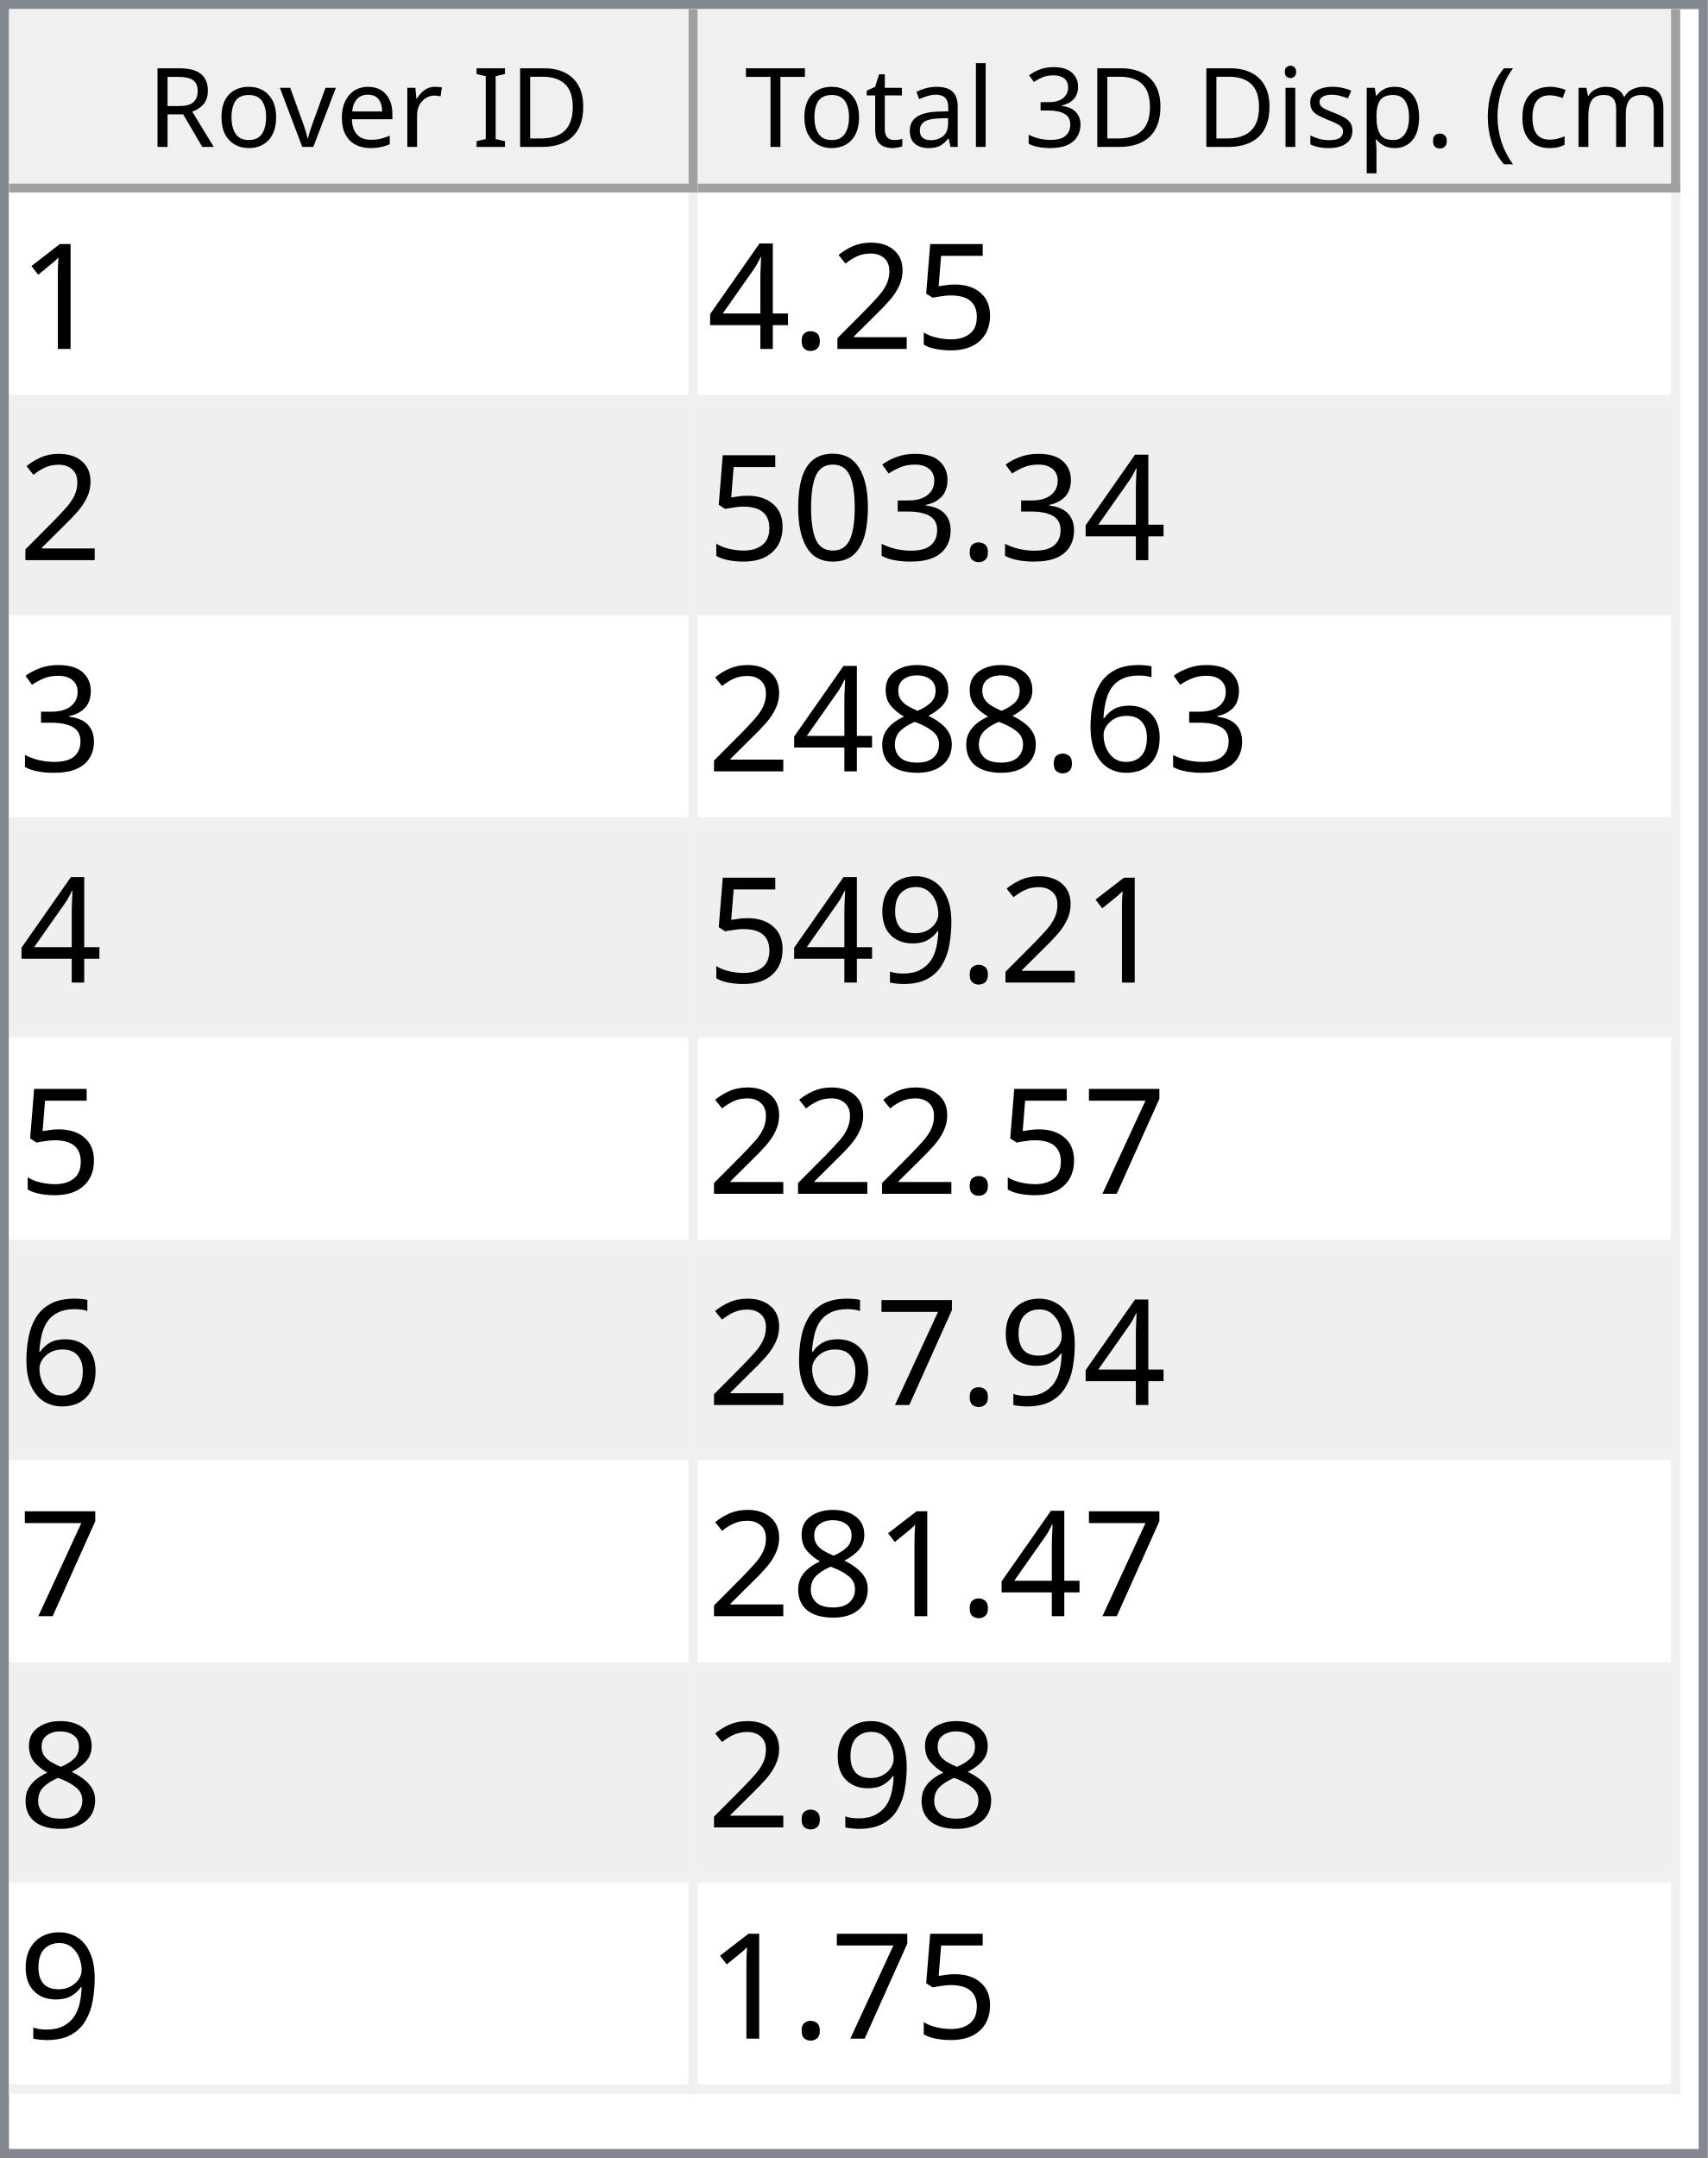
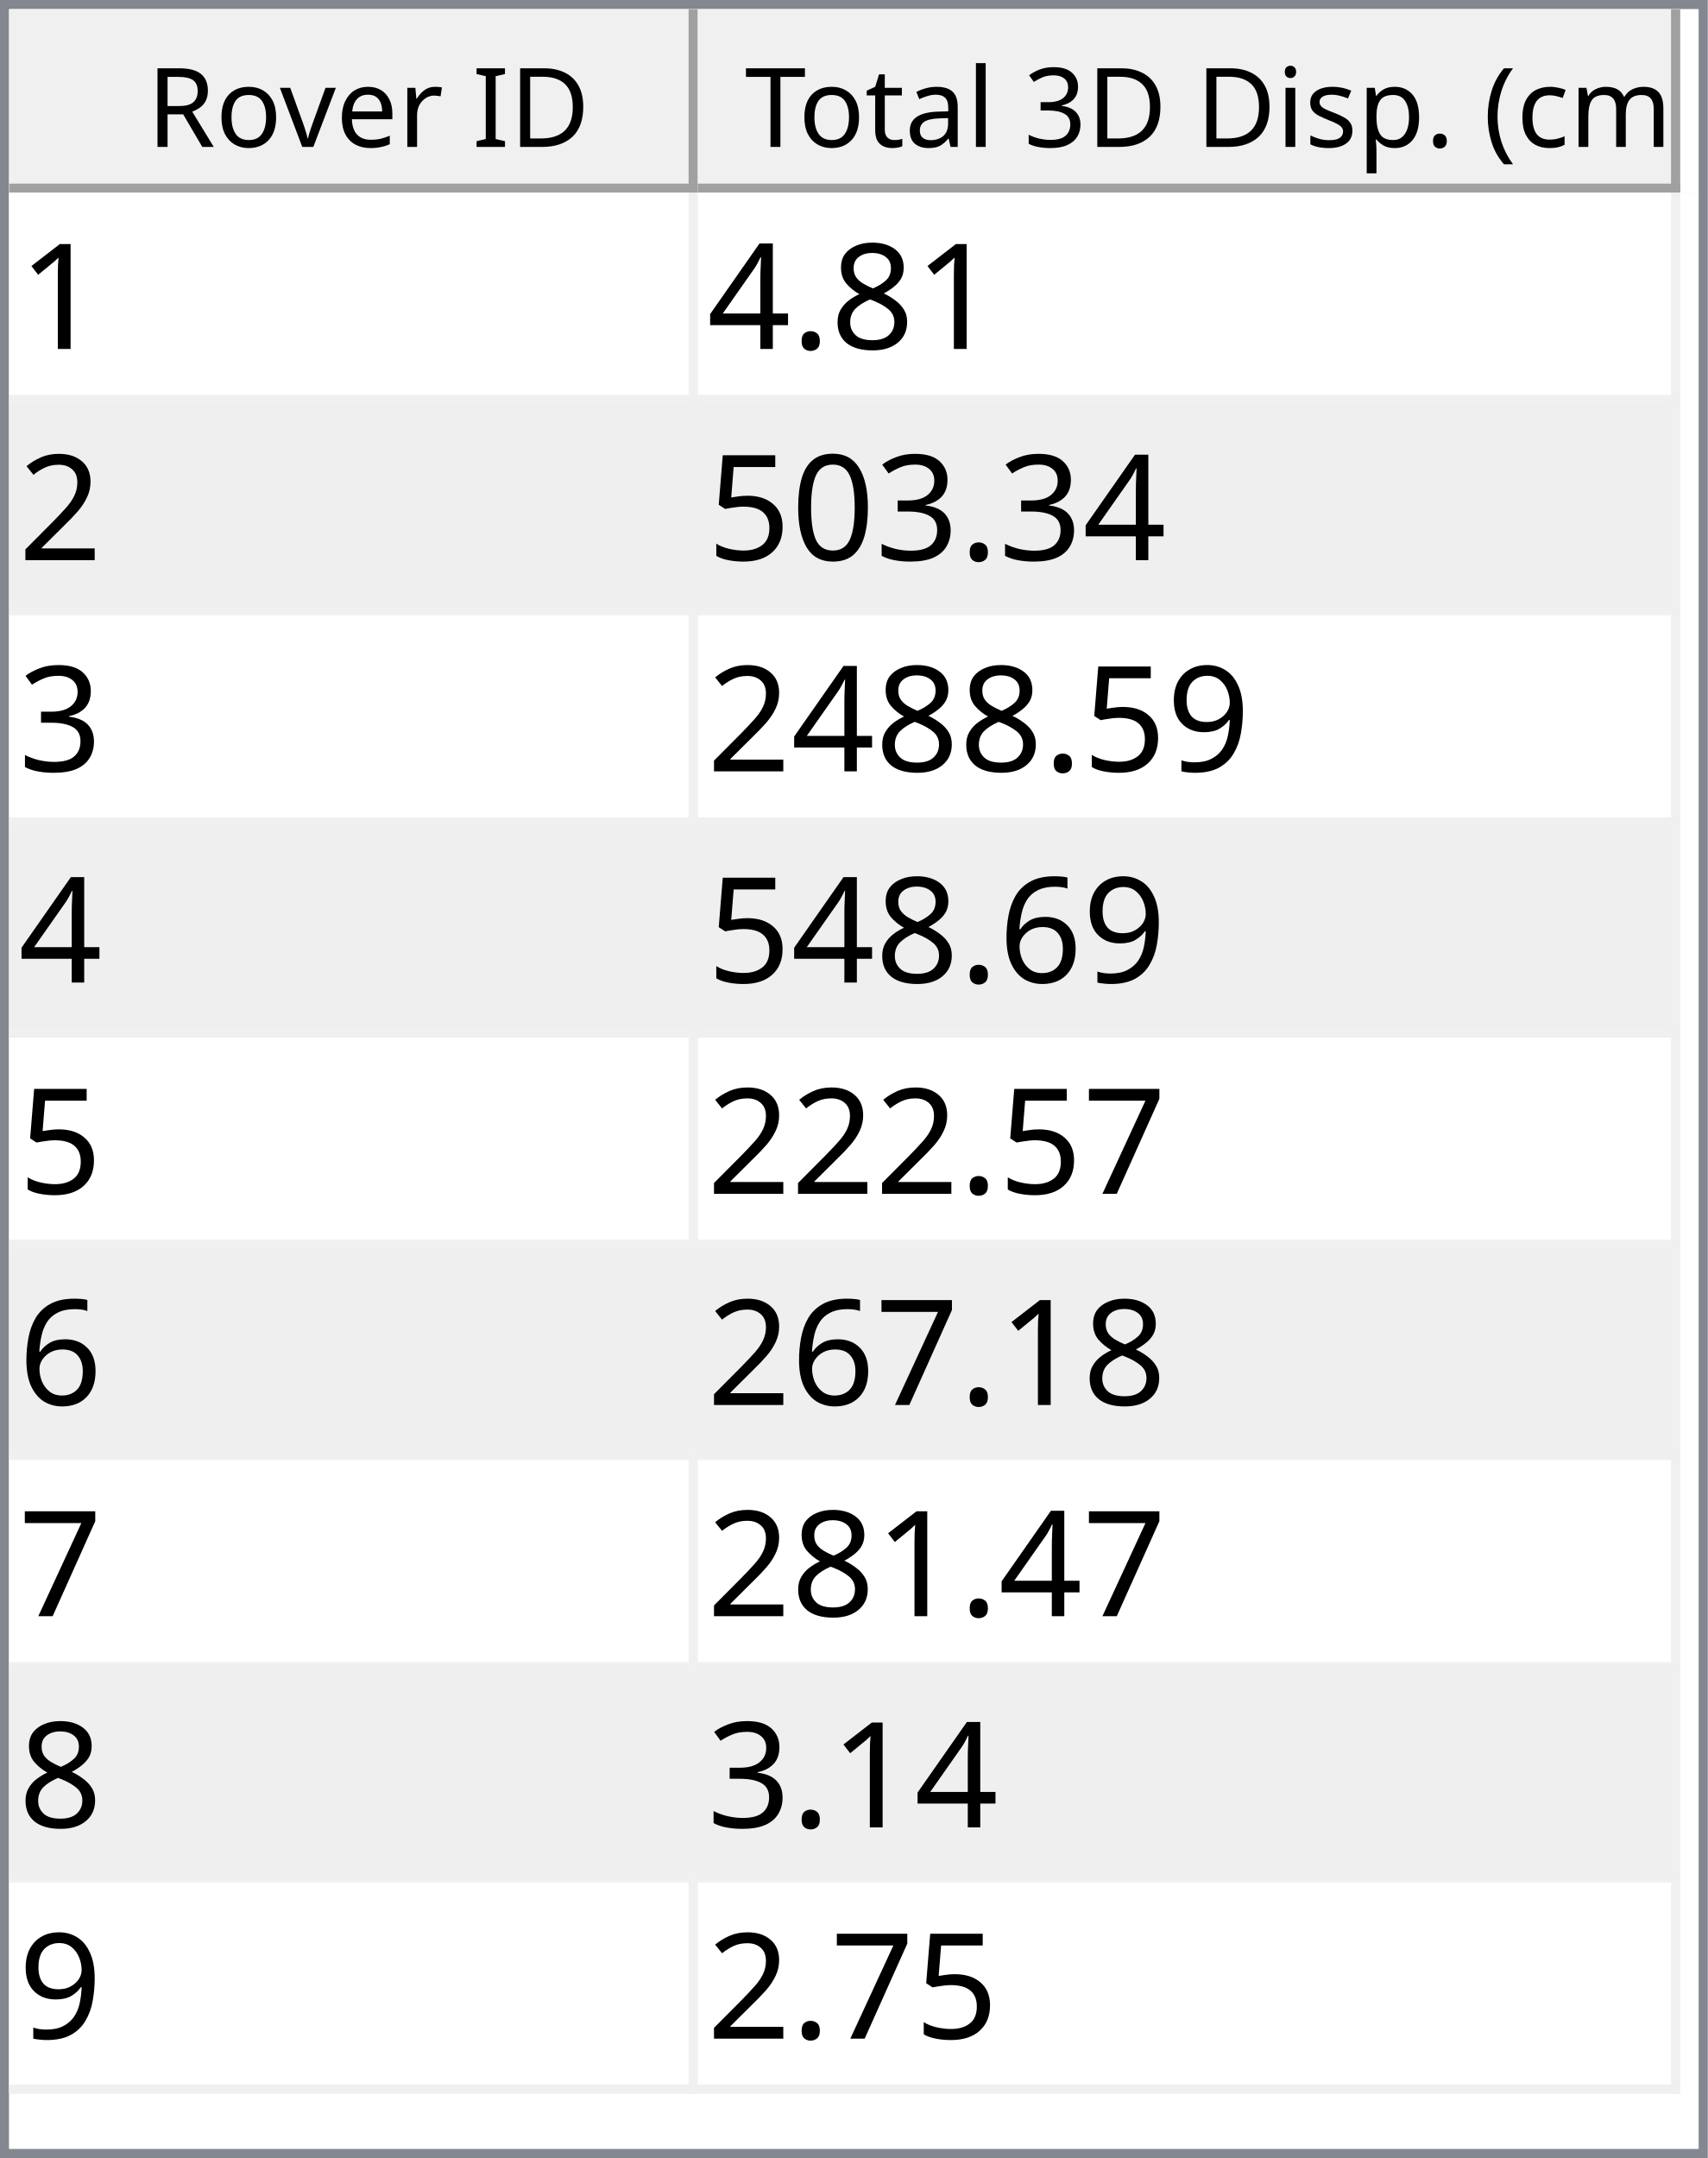
<svg xmlns="http://www.w3.org/2000/svg" style="fill-opacity:1; color-rendering:auto; color-interpolation:auto; text-rendering:auto; stroke:black; stroke-linecap:square; stroke-miterlimit:10; shape-rendering:auto; stroke-opacity:1; fill:black; stroke-dasharray:none; font-weight:normal; stroke-width:1; font-family:'Dialog'; font-style:normal; stroke-linejoin:miter; font-size:12px; stroke-dashoffset:0; image-rendering:auto;" width="186" height="235">
  <defs id="genericDefs" />
  <g>
    <defs id="defs1">
      <clipPath clipPathUnits="userSpaceOnUse" id="clipPath1">
        <path d="M0 0 L186 0 L186 235 L0 235 L0 0 Z" />
      </clipPath>
      <clipPath clipPathUnits="userSpaceOnUse" id="clipPath2">
        <path d="M0 0 L0 235 L186 235 L186 0 Z" />
      </clipPath>
      <clipPath clipPathUnits="userSpaceOnUse" id="clipPath3">
        <path d="M0 0 L0 20 L184 20 L184 0 Z" />
      </clipPath>
      <clipPath clipPathUnits="userSpaceOnUse" id="clipPath4">
        <path d="M0 0 L0 20 L75 20 L75 0 Z" />
      </clipPath>
      <clipPath clipPathUnits="userSpaceOnUse" id="clipPath5">
        <path d="M1 1 L1 19 L74 19 L74 1 Z" />
      </clipPath>
      <clipPath clipPathUnits="userSpaceOnUse" id="clipPath6">
        <path d="M0 0 L0 18 L73 18 L73 0 Z" />
      </clipPath>
      <clipPath clipPathUnits="userSpaceOnUse" id="clipPath7">
        <path d="M-0.5 -0.5 L-0.5 19.5 L74.5 19.5 L74.5 -0.5 Z" />
      </clipPath>
      <clipPath clipPathUnits="userSpaceOnUse" id="clipPath8">
        <path d="M0 0 L0 20 L107 20 L107 0 Z" />
      </clipPath>
      <clipPath clipPathUnits="userSpaceOnUse" id="clipPath9">
        <path d="M1 1 L1 19 L106 19 L106 1 Z" />
      </clipPath>
      <clipPath clipPathUnits="userSpaceOnUse" id="clipPath10">
        <path d="M0 0 L0 18 L105 18 L105 0 Z" />
      </clipPath>
      <clipPath clipPathUnits="userSpaceOnUse" id="clipPath11">
        <path d="M-0.5 -0.5 L-0.5 19.5 L106.5 19.5 L106.5 -0.5 Z" />
      </clipPath>
      <clipPath clipPathUnits="userSpaceOnUse" id="clipPath12">
        <path d="M0 0 L0 213 L184 213 L184 0 Z" />
      </clipPath>
      <clipPath clipPathUnits="userSpaceOnUse" id="clipPath13">
        <path d="M0 0 L0 207 L182 207 L182 0 Z" />
      </clipPath>
      <clipPath clipPathUnits="userSpaceOnUse" id="clipPath14">
        <path d="M-0.5 -0.5 L-0.5 206.5 L181.5 206.5 L181.5 -0.5 Z" />
      </clipPath>
      <clipPath clipPathUnits="userSpaceOnUse" id="clipPath15">
        <path d="M0 0 L0 22 L74 22 L74 0 Z" />
      </clipPath>
      <clipPath clipPathUnits="userSpaceOnUse" id="clipPath16">
        <path d="M0 0 L0 22 L106 22 L106 0 Z" />
      </clipPath>
      <font horiz-adv-x="64.551" id="font1">
        <font-face ascent="107.91" descent="25.098" units-per-em="100" style="font-style:normal; font-family:Segoe UI; font-weight:normal;" />
        <missing-glyph horiz-adv-x="64.551" d="M8.109 0 L8.109 68.266 L56.453 68.266 L56.453 0 L8.109 0 ZM15.328 7.234 L49.219 7.234 L49.219 61.031 L15.328 61.031 L15.328 7.234 Z" />
        <glyph unicode="D" horiz-adv-x="70.117" d="M9.188 0 L9.188 70.016 L28.516 70.016 Q65.531 70.016 65.531 35.891 Q65.531 19.672 55.25 9.836 Q44.969 0 27.734 0 L9.188 0 ZM17.391 62.594 L17.391 7.422 L27.828 7.422 Q41.609 7.422 49.273 14.797 Q56.938 22.172 56.938 35.688 Q56.938 62.594 28.328 62.594 L17.391 62.594 Z" />
        <glyph unicode="I" horiz-adv-x="26.611" d="M17.391 0 L9.188 0 L9.188 70.016 L17.391 70.016 L17.391 0 Z" />
        <glyph unicode=" " horiz-adv-x="27.393" d="" />
        <glyph unicode="r" horiz-adv-x="34.766" d="M34.188 41.891 Q32.078 43.5 28.125 43.5 Q23 43.5 19.555 38.672 Q16.109 33.844 16.109 25.484 L16.109 0 L8.109 0 L8.109 50 L16.109 50 L16.109 39.703 L16.312 39.703 Q18.016 44.969 21.531 47.922 Q25.047 50.875 29.391 50.875 Q32.516 50.875 34.188 50.203 L34.188 41.891 Z" />
        <glyph unicode="e" horiz-adv-x="52.295" d="M48.297 23 L12.984 23 Q13.188 14.656 17.484 10.109 Q21.781 5.562 29.297 5.562 Q37.75 5.562 44.828 11.141 L44.828 3.609 Q38.234 -1.172 27.391 -1.172 Q16.797 -1.172 10.742 5.641 Q4.688 12.453 4.688 24.812 Q4.688 36.469 11.305 43.82 Q17.922 51.172 27.734 51.172 Q37.547 51.172 42.922 44.828 Q48.297 38.484 48.297 27.203 L48.297 23 ZM40.094 29.781 Q40.047 36.719 36.75 40.578 Q33.453 44.438 27.594 44.438 Q21.922 44.438 17.969 40.383 Q14.016 36.328 13.094 29.781 L40.094 29.781 Z" />
        <glyph unicode="v" horiz-adv-x="47.9" d="M47.406 50 L27.484 0 L19.625 0 L0.688 50 L9.469 50 L22.172 13.672 Q23.578 9.672 23.922 6.688 L24.125 6.688 Q24.609 10.453 25.688 13.484 L38.969 50 L47.406 50 Z" />
        <glyph unicode="o" horiz-adv-x="58.594" d="M29 -1.172 Q17.922 -1.172 11.305 5.836 Q4.688 12.844 4.688 24.422 Q4.688 37.016 11.57 44.094 Q18.453 51.172 30.172 51.172 Q41.359 51.172 47.633 44.289 Q53.906 37.406 53.906 25.203 Q53.906 13.234 47.141 6.031 Q40.375 -1.172 29 -1.172 ZM29.594 44.438 Q21.875 44.438 17.383 39.188 Q12.891 33.938 12.891 24.703 Q12.891 15.828 17.43 10.695 Q21.969 5.562 29.594 5.562 Q37.359 5.562 41.531 10.594 Q45.703 15.625 45.703 24.906 Q45.703 34.281 41.531 39.359 Q37.359 44.438 29.594 44.438 Z" />
        <glyph unicode="R" horiz-adv-x="59.814" d="M59.375 0 L49.609 0 L37.891 19.625 Q36.281 22.359 34.766 24.289 Q33.25 26.219 31.664 27.438 Q30.078 28.656 28.25 29.219 Q26.422 29.781 24.125 29.781 L17.391 29.781 L17.391 0 L9.188 0 L9.188 70.016 L30.078 70.016 Q34.672 70.016 38.555 68.867 Q42.438 67.719 45.289 65.375 Q48.141 63.031 49.758 59.547 Q51.375 56.062 51.375 51.375 Q51.375 47.703 50.273 44.656 Q49.172 41.609 47.148 39.211 Q45.125 36.812 42.266 35.133 Q39.406 33.453 35.844 32.516 L35.844 32.328 Q37.594 31.547 38.891 30.547 Q40.188 29.547 41.359 28.18 Q42.531 26.812 43.68 25.078 Q44.828 23.344 46.234 21.047 L59.375 0 ZM17.391 62.594 L17.391 37.203 L28.516 37.203 Q31.594 37.203 34.203 38.133 Q36.812 39.062 38.719 40.797 Q40.625 42.531 41.703 45.047 Q42.781 47.562 42.781 50.688 Q42.781 56.297 39.141 59.445 Q35.5 62.594 28.609 62.594 L17.391 62.594 Z" />
        <glyph unicode=")" horiz-adv-x="30.176" d="M8.297 -15.922 L1.172 -15.922 Q16.406 2.344 16.406 26.812 Q16.406 51.469 1.078 70.016 L8.297 70.016 Q23.531 52.156 23.531 26.703 Q23.531 1.375 8.297 -15.922 Z" />
        <glyph unicode="m" horiz-adv-x="86.133" d="M79.109 0 L71.094 0 L71.094 28.719 Q71.094 37.016 68.531 40.727 Q65.969 44.438 59.906 44.438 Q54.781 44.438 51.195 39.75 Q47.609 35.062 47.609 28.516 L47.609 0 L39.594 0 L39.594 29.688 Q39.594 44.438 28.219 44.438 Q22.953 44.438 19.531 40.016 Q16.109 35.594 16.109 28.516 L16.109 0 L8.109 0 L8.109 50 L16.109 50 L16.109 42.094 L16.312 42.094 Q21.625 51.172 31.844 51.172 Q36.969 51.172 40.773 48.312 Q44.578 45.453 46 40.828 Q51.562 51.172 62.594 51.172 Q79.109 51.172 79.109 30.812 L79.109 0 Z" />
        <glyph unicode="c" horiz-adv-x="46.191" d="M42.188 2.297 Q36.422 -1.172 28.516 -1.172 Q17.828 -1.172 11.258 5.789 Q4.688 12.75 4.688 23.828 Q4.688 36.188 11.766 43.68 Q18.844 51.172 30.672 51.172 Q37.25 51.172 42.281 48.734 L42.281 40.531 Q36.719 44.438 30.375 44.438 Q22.703 44.438 17.797 38.945 Q12.891 33.453 12.891 24.516 Q12.891 15.719 17.508 10.641 Q22.125 5.562 29.891 5.562 Q36.422 5.562 42.188 9.906 L42.188 2.297 Z" />
        <glyph unicode="(" horiz-adv-x="30.176" d="M29.109 -15.922 L21.969 -15.922 Q6.844 1.375 6.844 26.703 Q6.844 52.156 21.969 70.016 L29.203 70.016 Q13.875 51.469 13.875 26.812 Q13.875 2.344 29.109 -15.922 Z" />
        <glyph unicode="." horiz-adv-x="21.68" d="M10.891 -1.078 Q8.641 -1.078 7.055 0.539 Q5.469 2.156 5.469 4.391 Q5.469 6.641 7.055 8.273 Q8.641 9.906 10.891 9.906 Q13.188 9.906 14.797 8.273 Q16.406 6.641 16.406 4.391 Q16.406 2.156 14.797 0.539 Q13.188 -1.078 10.891 -1.078 Z" />
        <glyph unicode="p" horiz-adv-x="58.789" d="M16.312 7.234 L16.109 7.234 L16.109 -23 L8.109 -23 L8.109 50 L16.109 50 L16.109 41.219 L16.312 41.219 Q22.219 51.172 33.594 51.172 Q43.266 51.172 48.688 44.461 Q54.109 37.75 54.109 26.469 Q54.109 13.922 48 6.375 Q41.891 -1.172 31.297 -1.172 Q21.578 -1.172 16.312 7.234 ZM16.109 27.391 L16.109 20.406 Q16.109 14.203 20.141 9.883 Q24.172 5.562 30.375 5.562 Q37.641 5.562 41.773 11.133 Q45.906 16.703 45.906 26.609 Q45.906 34.969 42.047 39.703 Q38.188 44.438 31.594 44.438 Q24.609 44.438 20.359 39.578 Q16.109 34.719 16.109 27.391 Z" />
        <glyph unicode="s" horiz-adv-x="42.432" d="M5.078 1.812 L5.078 10.406 Q11.625 5.562 19.484 5.562 Q30.031 5.562 30.031 12.594 Q30.031 14.594 29.125 15.992 Q28.219 17.391 26.68 18.461 Q25.141 19.531 23.07 20.383 Q21 21.234 18.609 22.172 Q15.281 23.484 12.766 24.828 Q10.25 26.172 8.57 27.859 Q6.891 29.547 6.031 31.695 Q5.172 33.844 5.172 36.719 Q5.172 40.234 6.789 42.945 Q8.406 45.656 11.086 47.484 Q13.766 49.312 17.211 50.242 Q20.656 51.172 24.312 51.172 Q30.812 51.172 35.938 48.922 L35.938 40.828 Q30.422 44.438 23.25 44.438 Q21 44.438 19.195 43.922 Q17.391 43.406 16.094 42.477 Q14.797 41.547 14.086 40.258 Q13.375 38.969 13.375 37.406 Q13.375 35.453 14.086 34.133 Q14.797 32.812 16.164 31.789 Q17.531 30.766 19.484 29.938 Q21.438 29.109 23.922 28.125 Q27.25 26.859 29.883 25.516 Q32.516 24.172 34.375 22.484 Q36.234 20.797 37.234 18.602 Q38.234 16.406 38.234 13.375 Q38.234 9.672 36.602 6.938 Q34.969 4.203 32.234 2.398 Q29.5 0.594 25.93 -0.289 Q22.359 -1.172 18.453 -1.172 Q10.75 -1.172 5.078 1.812 Z" />
        <glyph unicode="i" horiz-adv-x="24.219" d="M12.203 62.703 Q10.062 62.703 8.547 64.164 Q7.031 65.625 7.031 67.875 Q7.031 70.125 8.547 71.609 Q10.062 73.094 12.203 73.094 Q14.406 73.094 15.945 71.609 Q17.484 70.125 17.484 67.875 Q17.484 65.719 15.945 64.211 Q14.406 62.703 12.203 62.703 ZM16.109 0 L8.109 0 L8.109 50 L16.109 50 L16.109 0 Z" />
        <glyph unicode="3" horiz-adv-x="53.906" d="M46.531 19.828 Q46.531 15.094 44.75 11.211 Q42.969 7.328 39.719 4.57 Q36.469 1.812 31.93 0.297 Q27.391 -1.219 21.922 -1.219 Q11.922 -1.219 6 2.594 L6 11.188 Q13.094 5.609 22.219 5.609 Q25.875 5.609 28.828 6.539 Q31.781 7.469 33.906 9.227 Q36.031 10.984 37.18 13.477 Q38.328 15.969 38.328 19.094 Q38.328 32.812 18.797 32.812 L12.984 32.812 L12.984 39.594 L18.5 39.594 Q35.797 39.594 35.797 52.484 Q35.797 64.406 22.609 64.406 Q15.188 64.406 8.688 59.422 L8.688 67.188 Q15.375 71.188 24.609 71.188 Q29 71.188 32.57 69.969 Q36.141 68.75 38.68 66.555 Q41.219 64.359 42.609 61.281 Q44 58.203 44 54.5 Q44 40.672 30.031 36.719 L30.031 36.531 Q33.594 36.141 36.625 34.797 Q39.656 33.453 41.852 31.305 Q44.047 29.156 45.289 26.25 Q46.531 23.344 46.531 19.828 Z" />
        <glyph unicode="l" horiz-adv-x="24.219" d="M16.109 0 L8.109 0 L8.109 74.031 L16.109 74.031 L16.109 0 Z" />
        <glyph unicode="a" horiz-adv-x="50.879" d="M43.891 0 L35.891 0 L35.891 7.812 L35.688 7.812 Q30.469 -1.172 20.312 -1.172 Q12.844 -1.172 8.617 2.781 Q4.391 6.734 4.391 13.281 Q4.391 27.297 20.906 29.594 L35.891 31.688 Q35.891 44.438 25.594 44.438 Q16.547 44.438 9.281 38.281 L9.281 46.484 Q16.656 51.172 26.266 51.172 Q43.891 51.172 43.891 32.516 L43.891 0 ZM35.891 25.297 L23.828 23.641 Q18.266 22.859 15.43 20.875 Q12.594 18.891 12.594 13.875 Q12.594 10.203 15.211 7.883 Q17.828 5.562 22.172 5.562 Q28.125 5.562 32.008 9.742 Q35.891 13.922 35.891 20.312 L35.891 25.297 Z" />
        <glyph unicode="t" horiz-adv-x="33.887" d="M31.297 0.484 Q28.469 -1.078 23.828 -1.078 Q10.688 -1.078 10.688 13.578 L10.688 43.172 L2.094 43.172 L2.094 50 L10.688 50 L10.688 62.203 L18.703 64.797 L18.703 50 L31.297 50 L31.297 43.172 L18.703 43.172 L18.703 14.984 Q18.703 9.969 20.414 7.82 Q22.125 5.672 26.078 5.672 Q29.109 5.672 31.297 7.328 L31.297 0.484 Z" />
        <glyph unicode="T" horiz-adv-x="52.393" d="M50.594 62.594 L30.375 62.594 L30.375 0 L22.172 0 L22.172 62.594 L2 62.594 L2 70.016 L50.594 70.016 L50.594 62.594 Z" />
      </font>
      <font horiz-adv-x="75.0" id="font2">
        <font-face ascent="100.537" descent="21.973" units-per-em="100" style="font-style:normal; font-family:sans-serif; font-weight:normal;" />
        <missing-glyph horiz-adv-x="75.0" d="M12.5 0 L12.5 62.5 L62.5 62.5 L62.5 0 L12.5 0 ZM14.062 1.562 L60.938 1.562 L60.938 60.938 L14.062 60.938 L14.062 1.562 Z" />
        <glyph unicode="1" horiz-adv-x="55.615" d="M37.25 0 L28.469 0 L28.469 56 Q25.297 52.984 20.141 49.953 Q14.984 46.922 10.891 45.406 L10.891 53.906 Q18.266 57.375 23.781 62.305 Q29.297 67.234 31.594 71.875 L37.25 71.875 L37.25 0 Z" />
-         <glyph unicode="5" horiz-adv-x="55.615" d="M4.156 18.75 L13.375 19.531 Q14.406 12.797 18.141 9.398 Q21.875 6 27.156 6 Q33.5 6 37.891 10.789 Q42.281 15.578 42.281 23.484 Q42.281 31 38.062 35.352 Q33.844 39.703 27 39.703 Q22.75 39.703 19.336 37.773 Q15.922 35.844 13.969 32.766 L5.719 33.844 L12.641 70.609 L48.25 70.609 L48.25 62.203 L19.672 62.203 L15.828 42.969 Q22.266 47.469 29.344 47.469 Q38.719 47.469 45.164 40.969 Q51.609 34.469 51.609 24.266 Q51.609 14.547 45.953 7.469 Q39.062 -1.219 27.156 -1.219 Q17.391 -1.219 11.211 4.25 Q5.031 9.719 4.156 18.75 Z" />
-         <glyph unicode="2" horiz-adv-x="55.615" d="M50.344 8.453 L50.344 0 L3.031 0 Q2.938 3.172 4.047 6.109 Q5.859 10.938 9.836 15.625 Q13.812 20.312 21.344 26.469 Q33.016 36.031 37.117 41.625 Q41.219 47.219 41.219 52.203 Q41.219 57.422 37.477 61.008 Q33.734 64.594 27.734 64.594 Q21.391 64.594 17.578 60.789 Q13.766 56.984 13.719 50.25 L4.688 51.172 Q5.609 61.281 11.664 66.578 Q17.719 71.875 27.938 71.875 Q38.234 71.875 44.242 66.164 Q50.25 60.453 50.25 52 Q50.25 47.703 48.492 43.555 Q46.734 39.406 42.656 34.812 Q38.578 30.219 29.109 22.219 Q21.188 15.578 18.945 13.211 Q16.703 10.844 15.234 8.453 L50.344 8.453 Z" />
+         <glyph unicode="8" horiz-adv-x="55.615" d="M17.672 38.812 Q12.203 40.828 9.57 44.539 Q6.938 48.25 6.938 53.422 Q6.938 61.234 12.555 66.555 Q18.172 71.875 27.484 71.875 Q36.859 71.875 42.578 66.43 Q48.297 60.984 48.297 53.172 Q48.297 48.188 45.68 44.508 Q43.062 40.828 37.75 38.812 Q44.344 36.672 47.781 31.883 Q51.219 27.094 51.219 20.453 Q51.219 11.281 44.727 5.031 Q38.234 -1.219 27.641 -1.219 Q17.047 -1.219 10.547 5.055 Q4.047 11.328 4.047 20.703 Q4.047 27.688 7.594 32.398 Q11.141 37.109 17.672 38.812 ZM15.922 53.719 Q15.922 48.641 19.195 45.414 Q22.469 42.188 27.688 42.188 Q32.766 42.188 36.016 45.383 Q39.266 48.578 39.266 53.219 Q39.266 58.062 35.914 61.359 Q32.562 64.656 27.594 64.656 Q22.562 64.656 19.242 61.43 Q15.922 58.203 15.922 53.719 ZM13.094 20.656 Q13.094 16.891 14.875 13.375 Q16.656 9.859 20.172 7.93 Q23.688 6 27.734 6 Q34.031 6 38.133 10.055 Q42.234 14.109 42.234 20.359 Q42.234 26.703 38.016 30.859 Q33.797 35.016 27.438 35.016 Q21.234 35.016 17.164 30.914 Q13.094 26.812 13.094 20.656 Z" />
        <glyph unicode="." horiz-adv-x="27.783" d="M9.078 0 L9.078 10.016 L19.094 10.016 L19.094 0 L9.078 0 Z" />
        <glyph unicode="4" horiz-adv-x="55.615" d="M32.328 0 L32.328 17.141 L1.266 17.141 L1.266 25.203 L33.938 71.578 L41.109 71.578 L41.109 25.203 L50.781 25.203 L50.781 17.141 L41.109 17.141 L41.109 0 L32.328 0 ZM32.328 25.203 L32.328 57.469 L9.906 25.203 L32.328 25.203 Z" />
+         <glyph unicode="2" horiz-adv-x="55.615" d="M50.344 8.453 L50.344 0 L3.031 0 Q2.938 3.172 4.047 6.109 Q5.859 10.938 9.836 15.625 Q13.812 20.312 21.344 26.469 Q33.016 36.031 37.117 41.625 Q41.219 47.219 41.219 52.203 Q41.219 57.422 37.477 61.008 Q33.734 64.594 27.734 64.594 Q21.391 64.594 17.578 60.789 Q13.766 56.984 13.719 50.25 L4.688 51.172 Q5.609 61.281 11.664 66.578 Q17.719 71.875 27.938 71.875 Q38.234 71.875 44.242 66.164 Q50.25 60.453 50.25 52 Q50.25 47.703 48.492 43.555 Q46.734 39.406 42.656 34.812 Q38.578 30.219 29.109 22.219 Q21.188 15.578 18.945 13.211 Q16.703 10.844 15.234 8.453 L50.344 8.453 Z" />
        <glyph unicode="3" horiz-adv-x="55.615" d="M4.203 18.891 L12.984 20.062 Q14.5 12.594 18.141 9.297 Q21.781 6 27 6 Q33.203 6 37.477 10.297 Q41.75 14.594 41.75 20.953 Q41.75 27 37.797 30.93 Q33.844 34.859 27.734 34.859 Q25.25 34.859 21.531 33.891 L22.516 41.609 Q23.391 41.5 23.922 41.5 Q29.547 41.5 34.039 44.43 Q38.531 47.359 38.531 53.469 Q38.531 58.297 35.258 61.477 Q31.984 64.656 26.812 64.656 Q21.688 64.656 18.266 61.43 Q14.844 58.203 13.875 51.766 L5.078 53.328 Q6.688 62.156 12.398 67.016 Q18.109 71.875 26.609 71.875 Q32.469 71.875 37.398 69.359 Q42.328 66.844 44.945 62.5 Q47.562 58.156 47.562 53.266 Q47.562 48.641 45.07 44.828 Q42.578 41.016 37.703 38.766 Q44.047 37.312 47.562 32.695 Q51.078 28.078 51.078 21.141 Q51.078 11.766 44.242 5.25 Q37.406 -1.266 26.953 -1.266 Q17.531 -1.266 11.305 4.352 Q5.078 9.969 4.203 18.891 Z" />
        <glyph unicode="0" horiz-adv-x="55.615" d="M4.156 35.297 Q4.156 48 6.766 55.742 Q9.375 63.484 14.523 67.68 Q19.672 71.875 27.484 71.875 Q33.25 71.875 37.594 69.555 Q41.938 67.234 44.773 62.867 Q47.609 58.5 49.219 52.227 Q50.828 45.953 50.828 35.297 Q50.828 22.703 48.242 14.969 Q45.656 7.234 40.508 3.008 Q35.359 -1.219 27.484 -1.219 Q17.141 -1.219 11.234 6.203 Q4.156 15.141 4.156 35.297 ZM13.188 35.297 Q13.188 17.672 17.312 11.836 Q21.438 6 27.484 6 Q33.547 6 37.672 11.859 Q41.797 17.719 41.797 35.297 Q41.797 52.984 37.672 58.789 Q33.547 64.594 27.391 64.594 Q21.344 64.594 17.719 59.469 Q13.188 52.938 13.188 35.297 Z" />
+         <glyph unicode="5" horiz-adv-x="55.615" d="M4.156 18.75 L13.375 19.531 Q14.406 12.797 18.141 9.398 Q21.875 6 27.156 6 Q33.5 6 37.891 10.789 Q42.281 15.578 42.281 23.484 Q42.281 31 38.062 35.352 Q33.844 39.703 27 39.703 Q22.75 39.703 19.336 37.773 Q15.922 35.844 13.969 32.766 L5.719 33.844 L12.641 70.609 L48.25 70.609 L48.25 62.203 L19.672 62.203 L15.828 42.969 Q22.266 47.469 29.344 47.469 Q38.719 47.469 45.164 40.969 Q51.609 34.469 51.609 24.266 Q51.609 14.547 45.953 7.469 Q39.062 -1.219 27.156 -1.219 Q17.391 -1.219 11.211 4.25 Q5.031 9.719 4.156 18.75 Z" />
+         <glyph unicode="9" horiz-adv-x="55.615" d="M5.469 16.547 L13.922 17.328 Q14.984 11.375 18.016 8.688 Q21.047 6 25.781 6 Q29.828 6 32.883 7.859 Q35.938 9.719 37.891 12.82 Q39.844 15.922 41.164 21.195 Q42.484 26.469 42.484 31.938 Q42.484 32.516 42.438 33.688 Q39.797 29.5 35.234 26.883 Q30.672 24.266 25.344 24.266 Q16.453 24.266 10.305 30.711 Q4.156 37.156 4.156 47.703 Q4.156 58.594 10.578 65.234 Q17 71.875 26.656 71.875 Q33.641 71.875 39.43 68.117 Q45.219 64.359 48.219 57.398 Q51.219 50.438 51.219 37.25 Q51.219 23.531 48.242 15.406 Q45.266 7.281 39.383 3.031 Q33.5 -1.219 25.594 -1.219 Q17.188 -1.219 11.867 3.445 Q6.547 8.109 5.469 16.547 ZM41.453 48.141 Q41.453 55.719 37.43 60.156 Q33.406 64.594 27.734 64.594 Q21.875 64.594 17.531 59.812 Q13.188 55.031 13.188 47.406 Q13.188 40.578 17.312 36.305 Q21.438 32.031 27.484 32.031 Q33.594 32.031 37.523 36.305 Q41.453 40.578 41.453 48.141 Z" />
        <glyph unicode="6" horiz-adv-x="55.615" d="M49.75 54.047 L41.016 53.375 Q39.844 58.547 37.703 60.891 Q34.125 64.656 28.906 64.656 Q24.703 64.656 21.531 62.312 Q17.391 59.281 14.992 53.469 Q12.594 47.656 12.5 36.922 Q15.672 41.75 20.266 44.094 Q24.859 46.438 29.891 46.438 Q38.672 46.438 44.852 39.969 Q51.031 33.5 51.031 23.25 Q51.031 16.5 48.125 10.719 Q45.219 4.938 40.141 1.859 Q35.062 -1.219 28.609 -1.219 Q17.625 -1.219 10.695 6.859 Q3.766 14.938 3.766 33.5 Q3.766 54.25 11.422 63.672 Q18.109 71.875 29.438 71.875 Q37.891 71.875 43.289 67.141 Q48.688 62.406 49.75 54.047 ZM13.875 23.188 Q13.875 18.656 15.797 14.508 Q17.719 10.359 21.188 8.18 Q24.656 6 28.469 6 Q34.031 6 38.039 10.492 Q42.047 14.984 42.047 22.703 Q42.047 30.125 38.086 34.398 Q34.125 38.672 28.125 38.672 Q22.172 38.672 18.023 34.398 Q13.875 30.125 13.875 23.188 Z" />
-         <glyph unicode="8" horiz-adv-x="55.615" d="M17.672 38.812 Q12.203 40.828 9.57 44.539 Q6.938 48.25 6.938 53.422 Q6.938 61.234 12.555 66.555 Q18.172 71.875 27.484 71.875 Q36.859 71.875 42.578 66.43 Q48.297 60.984 48.297 53.172 Q48.297 48.188 45.68 44.508 Q43.062 40.828 37.75 38.812 Q44.344 36.672 47.781 31.883 Q51.219 27.094 51.219 20.453 Q51.219 11.281 44.727 5.031 Q38.234 -1.219 27.641 -1.219 Q17.047 -1.219 10.547 5.055 Q4.047 11.328 4.047 20.703 Q4.047 27.688 7.594 32.398 Q11.141 37.109 17.672 38.812 ZM15.922 53.719 Q15.922 48.641 19.195 45.414 Q22.469 42.188 27.688 42.188 Q32.766 42.188 36.016 45.383 Q39.266 48.578 39.266 53.219 Q39.266 58.062 35.914 61.359 Q32.562 64.656 27.594 64.656 Q22.562 64.656 19.242 61.43 Q15.922 58.203 15.922 53.719 ZM13.094 20.656 Q13.094 16.891 14.875 13.375 Q16.656 9.859 20.172 7.93 Q23.688 6 27.734 6 Q34.031 6 38.133 10.055 Q42.234 14.109 42.234 20.359 Q42.234 26.703 38.016 30.859 Q33.797 35.016 27.438 35.016 Q21.234 35.016 17.164 30.914 Q13.094 26.812 13.094 20.656 Z" />
-         <glyph unicode="9" horiz-adv-x="55.615" d="M5.469 16.547 L13.922 17.328 Q14.984 11.375 18.016 8.688 Q21.047 6 25.781 6 Q29.828 6 32.883 7.859 Q35.938 9.719 37.891 12.82 Q39.844 15.922 41.164 21.195 Q42.484 26.469 42.484 31.938 Q42.484 32.516 42.438 33.688 Q39.797 29.5 35.234 26.883 Q30.672 24.266 25.344 24.266 Q16.453 24.266 10.305 30.711 Q4.156 37.156 4.156 47.703 Q4.156 58.594 10.578 65.234 Q17 71.875 26.656 71.875 Q33.641 71.875 39.43 68.117 Q45.219 64.359 48.219 57.398 Q51.219 50.438 51.219 37.25 Q51.219 23.531 48.242 15.406 Q45.266 7.281 39.383 3.031 Q33.5 -1.219 25.594 -1.219 Q17.188 -1.219 11.867 3.445 Q6.547 8.109 5.469 16.547 ZM41.453 48.141 Q41.453 55.719 37.43 60.156 Q33.406 64.594 27.734 64.594 Q21.875 64.594 17.531 59.812 Q13.188 55.031 13.188 47.406 Q13.188 40.578 17.312 36.305 Q21.438 32.031 27.484 32.031 Q33.594 32.031 37.523 36.305 Q41.453 40.578 41.453 48.141 Z" />
        <glyph unicode="7" horiz-adv-x="55.615" d="M4.734 62.203 L4.734 70.656 L51.078 70.656 L51.078 63.812 Q44.234 56.547 37.523 44.484 Q30.812 32.422 27.156 19.672 Q24.516 10.688 23.781 0 L14.75 0 Q14.891 8.453 18.062 20.414 Q21.234 32.375 27.172 43.484 Q33.109 54.594 39.797 62.203 L4.734 62.203 Z" />
      </font>
    </defs>
    <g style="fill:white; stroke:white;">
      <rect x="0" y="0" width="186" style="clip-path:url(#clipPath1); stroke:none;" height="235" />
    </g>
    <g style="fill:white; text-rendering:optimizeSpeed; color-rendering:optimizeSpeed; image-rendering:optimizeSpeed; shape-rendering:crispEdges; stroke:white; color-interpolation:sRGB;">
      <rect x="0" width="186" height="235" y="0" style="stroke:none;" />
      <path style="stroke:none;" d="M0 235 L186 235 L186 0 L0 0 Z" />
    </g>
    <g style="fill:rgb(240,240,240); font-family:'Segoe UI'; stroke:rgb(240,240,240);">
      <rect x="0" y="0" width="186" style="clip-path:url(#clipPath2); stroke:none;" height="235" />
    </g>
    <g style="fill:rgb(130,135,144); font-family:'Segoe UI'; stroke:rgb(130,135,144);">
      <path d="M0 0 L186 0 L186 235 L0 235 L0 0 ZM1 1 L185 1 L185 234 L1 234 L1 1 Z" style="fill-rule:evenodd; clip-path:url(#clipPath2); stroke:none;" />
    </g>
    <g style="fill:white; font-family:'Segoe UI'; stroke:white;" transform="translate(1,1)">
      <rect x="0" y="0" width="184" style="clip-path:url(#clipPath3); stroke:none;" height="20" />
    </g>
    <g style="fill:rgb(240,240,240); font-family:'Segoe UI'; stroke:rgb(240,240,240);" transform="translate(1,1)">
      <rect x="0" y="0" width="75" style="clip-path:url(#clipPath4); stroke:none;" height="20" />
    </g>
    <g style="font-family:'Segoe UI';" transform="translate(2,2)">
      <text x="14" xml:space="preserve" y="14" style="clip-path:url(#clipPath6); stroke:none;">Rover ID</text>
    </g>
    <g style="fill:rgb(160,160,160); font-family:'Segoe UI'; stroke:rgb(160,160,160); stroke-linejoin:bevel;" transform="translate(1.5,1.5)">
      <line x1="74" x2="74" y1="0" style="fill:none; clip-path:url(#clipPath7);" y2="19" />
    </g>
    <g style="fill:rgb(160,160,160); font-family:'Segoe UI'; stroke:rgb(160,160,160); stroke-linejoin:bevel;" transform="matrix(1,0,0,1,1,1) translate(0.5,0.5)">
      <line x1="0" x2="74" y1="19" style="fill:none; clip-path:url(#clipPath7);" y2="19" />
    </g>
    <g style="fill:rgb(240,240,240); font-family:'Segoe UI'; stroke:rgb(240,240,240);" transform="translate(76,1)">
      <rect x="0" y="0" width="107" style="clip-path:url(#clipPath8); stroke:none;" height="20" />
    </g>
    <g style="font-family:'Segoe UI';" transform="translate(77,2)">
      <text x="1" xml:space="preserve" y="14" style="clip-path:url(#clipPath10); stroke:none;"> Total 3D Disp. (cm)</text>
    </g>
    <g style="fill:rgb(160,160,160); font-family:'Segoe UI'; stroke:rgb(160,160,160); stroke-linejoin:bevel;" transform="translate(76.5,1.5)">
      <line x1="106" x2="106" y1="0" style="fill:none; clip-path:url(#clipPath11);" y2="19" />
    </g>
    <g style="fill:rgb(160,160,160); font-family:'Segoe UI'; stroke:rgb(160,160,160); stroke-linejoin:bevel;" transform="matrix(1,0,0,1,76,1) translate(0.5,0.5)">
      <line x1="0" x2="106" y1="19" style="fill:none; clip-path:url(#clipPath11);" y2="19" />
    </g>
    <g style="fill:white; font-family:'Segoe UI'; stroke:white;" transform="translate(1,21)">
      <rect x="0" y="0" width="184" style="clip-path:url(#clipPath12); stroke:none;" height="213" />
    </g>
    <g style="fill:rgb(240,240,240); font-size:16px; font-family:sans-serif; stroke:rgb(240,240,240);" transform="translate(1,21)">
      <rect x="0" y="0" width="182" style="clip-path:url(#clipPath13); stroke:none;" height="207" />
      <line transform="translate(0.5,0.5)" x1="0" x2="181" y1="22" style="clip-path:url(#clipPath14); fill:none; stroke-linejoin:bevel;" y2="22" />
    </g>
    <g transform="matrix(1,0,0,1,1,21) translate(0.5,0.5)" style="fill:rgb(240,240,240); font-size:16px; font-family:sans-serif; stroke:rgb(240,240,240); stroke-linejoin:bevel;">
      <line x1="0" x2="181" y1="45" style="fill:none; clip-path:url(#clipPath14);" y2="45" />
    </g>
    <g transform="matrix(1,0,0,1,1,21) translate(0.5,0.5)" style="fill:rgb(240,240,240); font-size:16px; font-family:sans-serif; stroke:rgb(240,240,240); stroke-linejoin:bevel;">
      <line x1="0" x2="181" y1="68" style="fill:none; clip-path:url(#clipPath14);" y2="68" />
    </g>
    <g transform="matrix(1,0,0,1,1,21) translate(0.5,0.5)" style="fill:rgb(240,240,240); font-size:16px; font-family:sans-serif; stroke:rgb(240,240,240); stroke-linejoin:bevel;">
      <line x1="0" x2="181" y1="91" style="fill:none; clip-path:url(#clipPath14);" y2="91" />
    </g>
    <g transform="matrix(1,0,0,1,1,21) translate(0.5,0.5)" style="fill:rgb(240,240,240); font-size:16px; font-family:sans-serif; stroke:rgb(240,240,240); stroke-linejoin:bevel;">
      <line x1="0" x2="181" y1="114" style="fill:none; clip-path:url(#clipPath14);" y2="114" />
    </g>
    <g transform="matrix(1,0,0,1,1,21) translate(0.5,0.5)" style="fill:rgb(240,240,240); font-size:16px; font-family:sans-serif; stroke:rgb(240,240,240); stroke-linejoin:bevel;">
      <line x1="0" x2="181" y1="137" style="fill:none; clip-path:url(#clipPath14);" y2="137" />
    </g>
    <g transform="matrix(1,0,0,1,1,21) translate(0.5,0.5)" style="fill:rgb(240,240,240); font-size:16px; font-family:sans-serif; stroke:rgb(240,240,240); stroke-linejoin:bevel;">
      <line x1="0" x2="181" y1="160" style="fill:none; clip-path:url(#clipPath14);" y2="160" />
    </g>
    <g transform="matrix(1,0,0,1,1,21) translate(0.5,0.5)" style="fill:rgb(240,240,240); font-size:16px; font-family:sans-serif; stroke:rgb(240,240,240); stroke-linejoin:bevel;">
      <line x1="0" x2="181" y1="183" style="fill:none; clip-path:url(#clipPath14);" y2="183" />
    </g>
    <g transform="matrix(1,0,0,1,1,21) translate(0.5,0.5)" style="fill:rgb(240,240,240); font-size:16px; font-family:sans-serif; stroke:rgb(240,240,240); stroke-linejoin:bevel;">
      <line x1="0" x2="181" y1="206" style="fill:none; clip-path:url(#clipPath14);" y2="206" />
    </g>
    <g transform="matrix(1,0,0,1,1,21) translate(0.5,0.5)" style="fill:rgb(240,240,240); font-size:16px; font-family:sans-serif; stroke:rgb(240,240,240); stroke-linejoin:bevel;">
      <line x1="74" x2="74" y1="0" style="fill:none; clip-path:url(#clipPath14);" y2="206" />
    </g>
    <g transform="matrix(1,0,0,1,1,21) translate(0.5,0.5)" style="fill:rgb(240,240,240); font-size:16px; font-family:sans-serif; stroke:rgb(240,240,240); stroke-linejoin:bevel;">
      <line x1="181" x2="181" y1="0" style="fill:none; clip-path:url(#clipPath14);" y2="206" />
    </g>
    <g style="fill:white; font-size:16px; font-family:sans-serif; stroke:white;" transform="matrix(1,0,0,1,1,21)">
      <rect x="0" y="0" width="74" style="clip-path:url(#clipPath15); stroke:none;" height="22" />
      <text x="1" y="17" style="fill:black; clip-path:url(#clipPath15); stroke:none;" xml:space="preserve">1</text>
    </g>
    <g style="fill:white; font-size:16px; font-family:sans-serif; stroke:white;" transform="matrix(1,0,0,1,1,21) translate(75,0)">
      <rect x="0" y="0" width="106" style="clip-path:url(#clipPath16); stroke:none;" height="22" />
-       <text x="1" y="17" style="fill:black; clip-path:url(#clipPath16); stroke:none;" xml:space="preserve">4.25</text>
+       <text x="1" y="17" style="fill:black; clip-path:url(#clipPath16); stroke:none;" xml:space="preserve">4.81</text>
    </g>
    <g style="fill:rgb(239,239,239); font-size:16px; font-family:sans-serif; stroke:rgb(239,239,239);" transform="matrix(1,0,0,1,1,21) translate(0,23)">
      <rect x="0" y="0" width="74" style="clip-path:url(#clipPath15); stroke:none;" height="22" />
      <text x="1" y="17" style="fill:black; clip-path:url(#clipPath15); stroke:none;" xml:space="preserve">2</text>
    </g>
    <g style="fill:rgb(239,239,239); font-size:16px; font-family:sans-serif; stroke:rgb(239,239,239);" transform="matrix(1,0,0,1,1,21) translate(75,23)">
      <rect x="0" y="0" width="106" style="clip-path:url(#clipPath16); stroke:none;" height="22" />
      <text x="1" y="17" style="fill:black; clip-path:url(#clipPath16); stroke:none;" xml:space="preserve">503.34</text>
    </g>
    <g style="fill:white; font-size:16px; font-family:sans-serif; stroke:white;" transform="matrix(1,0,0,1,1,21) translate(0,46)">
      <rect x="0" y="0" width="74" style="clip-path:url(#clipPath15); stroke:none;" height="22" />
      <text x="1" y="17" style="fill:black; clip-path:url(#clipPath15); stroke:none;" xml:space="preserve">3</text>
    </g>
    <g style="fill:white; font-size:16px; font-family:sans-serif; stroke:white;" transform="matrix(1,0,0,1,1,21) translate(75,46)">
      <rect x="0" y="0" width="106" style="clip-path:url(#clipPath16); stroke:none;" height="22" />
-       <text x="1" y="17" style="fill:black; clip-path:url(#clipPath16); stroke:none;" xml:space="preserve">2488.63</text>
+       <text x="1" y="17" style="fill:black; clip-path:url(#clipPath16); stroke:none;" xml:space="preserve">2488.59</text>
    </g>
    <g style="fill:rgb(239,239,239); font-size:16px; font-family:sans-serif; stroke:rgb(239,239,239);" transform="matrix(1,0,0,1,1,21) translate(0,69)">
      <rect x="0" y="0" width="74" style="clip-path:url(#clipPath15); stroke:none;" height="22" />
      <text x="1" y="17" style="fill:black; clip-path:url(#clipPath15); stroke:none;" xml:space="preserve">4</text>
    </g>
    <g style="fill:rgb(239,239,239); font-size:16px; font-family:sans-serif; stroke:rgb(239,239,239);" transform="matrix(1,0,0,1,1,21) translate(75,69)">
      <rect x="0" y="0" width="106" style="clip-path:url(#clipPath16); stroke:none;" height="22" />
-       <text x="1" y="17" style="fill:black; clip-path:url(#clipPath16); stroke:none;" xml:space="preserve">549.21</text>
+       <text x="1" y="17" style="fill:black; clip-path:url(#clipPath16); stroke:none;" xml:space="preserve">548.69</text>
    </g>
    <g style="fill:white; font-size:16px; font-family:sans-serif; stroke:white;" transform="matrix(1,0,0,1,1,21) translate(0,92)">
      <rect x="0" y="0" width="74" style="clip-path:url(#clipPath15); stroke:none;" height="22" />
      <text x="1" y="17" style="fill:black; clip-path:url(#clipPath15); stroke:none;" xml:space="preserve">5</text>
    </g>
    <g style="fill:white; font-size:16px; font-family:sans-serif; stroke:white;" transform="matrix(1,0,0,1,1,21) translate(75,92)">
      <rect x="0" y="0" width="106" style="clip-path:url(#clipPath16); stroke:none;" height="22" />
      <text x="1" y="17" style="fill:black; clip-path:url(#clipPath16); stroke:none;" xml:space="preserve">222.57</text>
    </g>
    <g style="fill:rgb(239,239,239); font-size:16px; font-family:sans-serif; stroke:rgb(239,239,239);" transform="matrix(1,0,0,1,1,21) translate(0,115)">
      <rect x="0" y="0" width="74" style="clip-path:url(#clipPath15); stroke:none;" height="22" />
      <text x="1" y="17" style="fill:black; clip-path:url(#clipPath15); stroke:none;" xml:space="preserve">6</text>
    </g>
    <g style="fill:rgb(239,239,239); font-size:16px; font-family:sans-serif; stroke:rgb(239,239,239);" transform="matrix(1,0,0,1,1,21) translate(75,115)">
      <rect x="0" y="0" width="106" style="clip-path:url(#clipPath16); stroke:none;" height="22" />
-       <text x="1" y="17" style="fill:black; clip-path:url(#clipPath16); stroke:none;" xml:space="preserve">267.94</text>
+       <text x="1" y="17" style="fill:black; clip-path:url(#clipPath16); stroke:none;" xml:space="preserve">267.18</text>
    </g>
    <g style="fill:white; font-size:16px; font-family:sans-serif; stroke:white;" transform="matrix(1,0,0,1,1,21) translate(0,138)">
      <rect x="0" y="0" width="74" style="clip-path:url(#clipPath15); stroke:none;" height="22" />
      <text x="1" y="17" style="fill:black; clip-path:url(#clipPath15); stroke:none;" xml:space="preserve">7</text>
    </g>
    <g style="fill:white; font-size:16px; font-family:sans-serif; stroke:white;" transform="matrix(1,0,0,1,1,21) translate(75,138)">
      <rect x="0" y="0" width="106" style="clip-path:url(#clipPath16); stroke:none;" height="22" />
      <text x="1" y="17" style="fill:black; clip-path:url(#clipPath16); stroke:none;" xml:space="preserve">281.47</text>
    </g>
    <g style="fill:rgb(239,239,239); font-size:16px; font-family:sans-serif; stroke:rgb(239,239,239);" transform="matrix(1,0,0,1,1,21) translate(0,161)">
      <rect x="0" y="0" width="74" style="clip-path:url(#clipPath15); stroke:none;" height="22" />
      <text x="1" y="17" style="fill:black; clip-path:url(#clipPath15); stroke:none;" xml:space="preserve">8</text>
    </g>
    <g style="fill:rgb(239,239,239); font-size:16px; font-family:sans-serif; stroke:rgb(239,239,239);" transform="matrix(1,0,0,1,1,21) translate(75,161)">
      <rect x="0" y="0" width="106" style="clip-path:url(#clipPath16); stroke:none;" height="22" />
-       <text x="1" y="17" style="fill:black; clip-path:url(#clipPath16); stroke:none;" xml:space="preserve">2.98</text>
+       <text x="1" y="17" style="fill:black; clip-path:url(#clipPath16); stroke:none;" xml:space="preserve">3.14</text>
    </g>
    <g style="fill:white; font-size:16px; font-family:sans-serif; stroke:white;" transform="matrix(1,0,0,1,1,21) translate(0,184)">
      <rect x="0" y="0" width="74" style="clip-path:url(#clipPath15); stroke:none;" height="22" />
      <text x="1" y="17" style="fill:black; clip-path:url(#clipPath15); stroke:none;" xml:space="preserve">9</text>
    </g>
    <g style="fill:white; font-size:16px; font-family:sans-serif; stroke:white;" transform="matrix(1,0,0,1,1,21) translate(75,184)">
      <rect x="0" y="0" width="106" style="clip-path:url(#clipPath16); stroke:none;" height="22" />
-       <text x="1" y="17" style="fill:black; clip-path:url(#clipPath16); stroke:none;" xml:space="preserve">1.75</text>
+       <text x="1" y="17" style="fill:black; clip-path:url(#clipPath16); stroke:none;" xml:space="preserve">2.75</text>
    </g>
  </g>
</svg>
